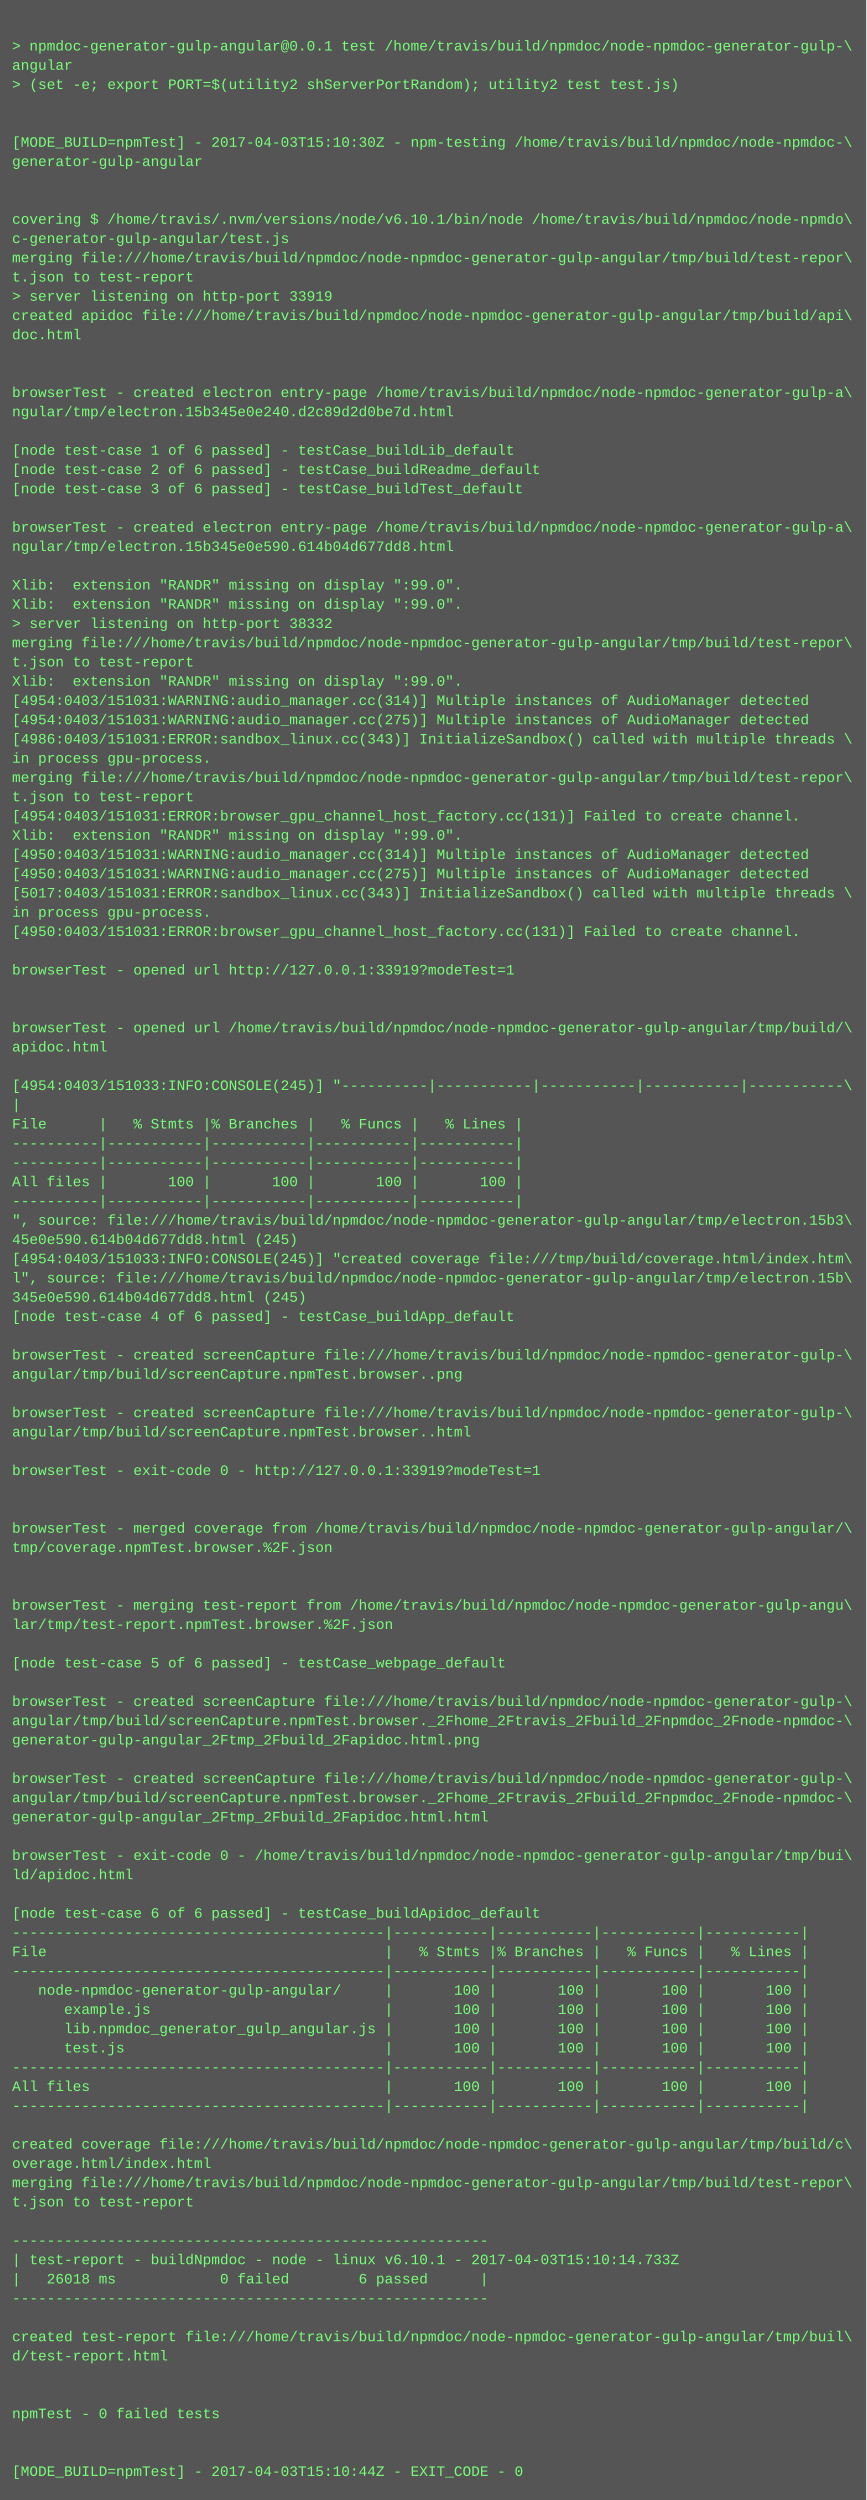
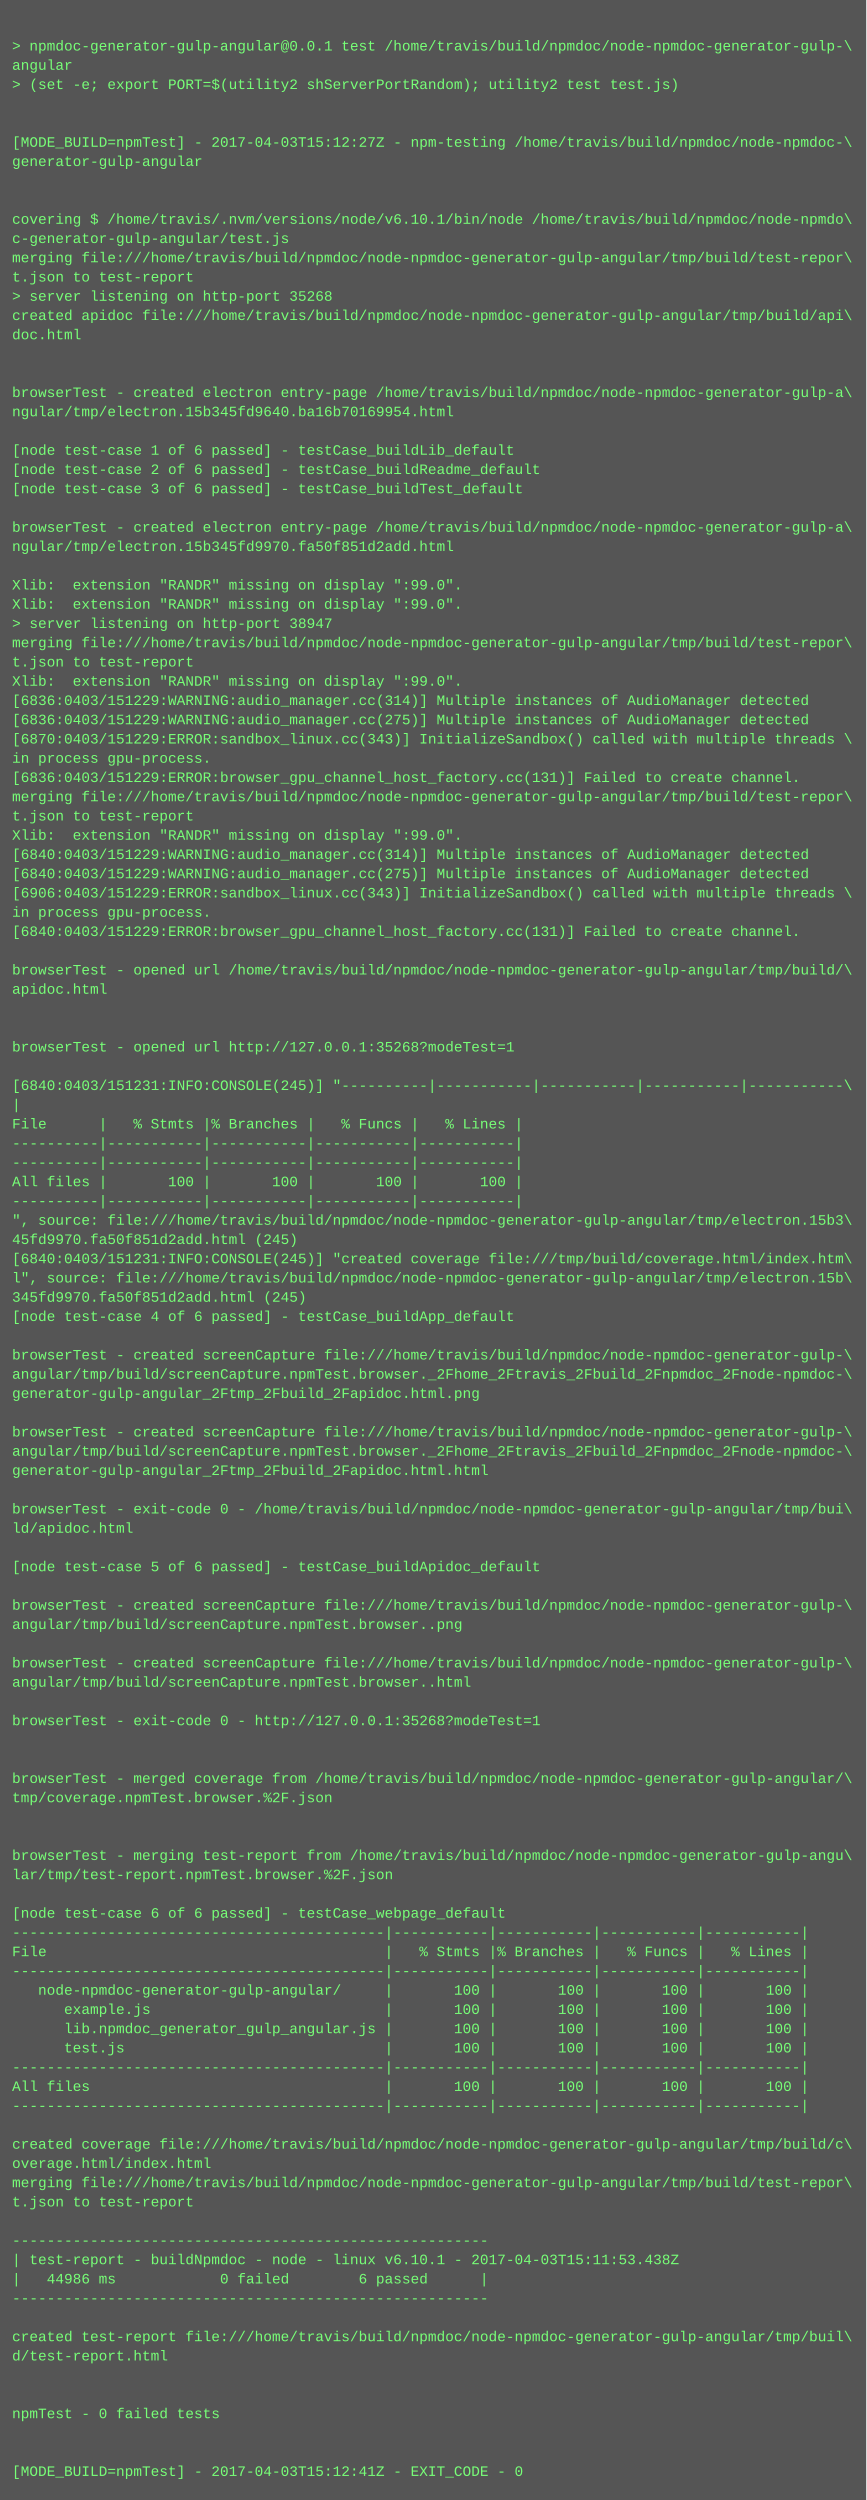
<svg xmlns="http://www.w3.org/2000/svg" height="2078" width="720">
  <rect height="2078" fill="#555" width="720" />
  <text fill="#7f7" font-family="Courier New" font-size="12" xml:space="preserve">
    <tspan x="10" y="26" />
    <tspan x="10" y="42">&gt; npmdoc-generator-gulp-angular@0.0.1 test /home/travis/build/npmdoc/node-npmdoc-generator-gulp-\</tspan>
    <tspan x="10" y="58">angular</tspan>
    <tspan x="10" y="74">&gt; (set -e; export PORT=$(utility2 shServerPortRandom); utility2 test test.js)</tspan>
    <tspan x="10" y="90" />
    <tspan x="10" y="106" />
-     <tspan x="10" y="122">[MODE_BUILD=npmTest] - 2017-04-03T15:10:30Z - npm-testing /home/travis/build/npmdoc/node-npmdoc-\</tspan>
+     <tspan x="10" y="122">[MODE_BUILD=npmTest] - 2017-04-03T15:12:27Z - npm-testing /home/travis/build/npmdoc/node-npmdoc-\</tspan>
    <tspan x="10" y="138">generator-gulp-angular</tspan>
    <tspan x="10" y="154" />
    <tspan x="10" y="170" />
    <tspan x="10" y="186">covering $ /home/travis/.nvm/versions/node/v6.10.1/bin/node /home/travis/build/npmdoc/node-npmdo\</tspan>
    <tspan x="10" y="202">c-generator-gulp-angular/test.js</tspan>
    <tspan x="10" y="218">merging file:///home/travis/build/npmdoc/node-npmdoc-generator-gulp-angular/tmp/build/test-repor\</tspan>
    <tspan x="10" y="234">t.json to test-report</tspan>
-     <tspan x="10" y="250">&gt; server listening on http-port 33919</tspan>
+     <tspan x="10" y="250">&gt; server listening on http-port 35268</tspan>
    <tspan x="10" y="266">created apidoc file:///home/travis/build/npmdoc/node-npmdoc-generator-gulp-angular/tmp/build/api\</tspan>
    <tspan x="10" y="282">doc.html</tspan>
    <tspan x="10" y="298" />
    <tspan x="10" y="314" />
    <tspan x="10" y="330">browserTest - created electron entry-page /home/travis/build/npmdoc/node-npmdoc-generator-gulp-a\</tspan>
-     <tspan x="10" y="346">ngular/tmp/electron.15b345e0e240.d2c89d2d0be7d.html</tspan>
+     <tspan x="10" y="346">ngular/tmp/electron.15b345fd9640.ba16b70169954.html</tspan>
    <tspan x="10" y="362" />
    <tspan x="10" y="378">[node test-case 1 of 6 passed] - testCase_buildLib_default</tspan>
    <tspan x="10" y="394">[node test-case 2 of 6 passed] - testCase_buildReadme_default</tspan>
    <tspan x="10" y="410">[node test-case 3 of 6 passed] - testCase_buildTest_default</tspan>
    <tspan x="10" y="426" />
    <tspan x="10" y="442">browserTest - created electron entry-page /home/travis/build/npmdoc/node-npmdoc-generator-gulp-a\</tspan>
-     <tspan x="10" y="458">ngular/tmp/electron.15b345e0e590.614b04d677dd8.html</tspan>
+     <tspan x="10" y="458">ngular/tmp/electron.15b345fd9970.fa50f851d2add.html</tspan>
    <tspan x="10" y="474" />
    <tspan x="10" y="490">Xlib:  extension "RANDR" missing on display ":99.0".</tspan>
    <tspan x="10" y="506">Xlib:  extension "RANDR" missing on display ":99.0".</tspan>
-     <tspan x="10" y="522">&gt; server listening on http-port 38332</tspan>
+     <tspan x="10" y="522">&gt; server listening on http-port 38947</tspan>
    <tspan x="10" y="538">merging file:///home/travis/build/npmdoc/node-npmdoc-generator-gulp-angular/tmp/build/test-repor\</tspan>
    <tspan x="10" y="554">t.json to test-report</tspan>
    <tspan x="10" y="570">Xlib:  extension "RANDR" missing on display ":99.0".</tspan>
-     <tspan x="10" y="586">[4954:0403/151031:WARNING:audio_manager.cc(314)] Multiple instances of AudioManager detected</tspan>
-     <tspan x="10" y="602">[4954:0403/151031:WARNING:audio_manager.cc(275)] Multiple instances of AudioManager detected</tspan>
-     <tspan x="10" y="618">[4986:0403/151031:ERROR:sandbox_linux.cc(343)] InitializeSandbox() called with multiple threads \</tspan>
+     <tspan x="10" y="586">[6836:0403/151229:WARNING:audio_manager.cc(314)] Multiple instances of AudioManager detected</tspan>
+     <tspan x="10" y="602">[6836:0403/151229:WARNING:audio_manager.cc(275)] Multiple instances of AudioManager detected</tspan>
+     <tspan x="10" y="618">[6870:0403/151229:ERROR:sandbox_linux.cc(343)] InitializeSandbox() called with multiple threads \</tspan>
    <tspan x="10" y="634">in process gpu-process. </tspan>
-     <tspan x="10" y="650">merging file:///home/travis/build/npmdoc/node-npmdoc-generator-gulp-angular/tmp/build/test-repor\</tspan>
-     <tspan x="10" y="666">t.json to test-report</tspan>
-     <tspan x="10" y="682">[4954:0403/151031:ERROR:browser_gpu_channel_host_factory.cc(131)] Failed to create channel.</tspan>
+     <tspan x="10" y="650">[6836:0403/151229:ERROR:browser_gpu_channel_host_factory.cc(131)] Failed to create channel.</tspan>
+     <tspan x="10" y="666">merging file:///home/travis/build/npmdoc/node-npmdoc-generator-gulp-angular/tmp/build/test-repor\</tspan>
+     <tspan x="10" y="682">t.json to test-report</tspan>
    <tspan x="10" y="698">Xlib:  extension "RANDR" missing on display ":99.0".</tspan>
-     <tspan x="10" y="714">[4950:0403/151031:WARNING:audio_manager.cc(314)] Multiple instances of AudioManager detected</tspan>
-     <tspan x="10" y="730">[4950:0403/151031:WARNING:audio_manager.cc(275)] Multiple instances of AudioManager detected</tspan>
-     <tspan x="10" y="746">[5017:0403/151031:ERROR:sandbox_linux.cc(343)] InitializeSandbox() called with multiple threads \</tspan>
+     <tspan x="10" y="714">[6840:0403/151229:WARNING:audio_manager.cc(314)] Multiple instances of AudioManager detected</tspan>
+     <tspan x="10" y="730">[6840:0403/151229:WARNING:audio_manager.cc(275)] Multiple instances of AudioManager detected</tspan>
+     <tspan x="10" y="746">[6906:0403/151229:ERROR:sandbox_linux.cc(343)] InitializeSandbox() called with multiple threads \</tspan>
    <tspan x="10" y="762">in process gpu-process. </tspan>
-     <tspan x="10" y="778">[4950:0403/151031:ERROR:browser_gpu_channel_host_factory.cc(131)] Failed to create channel.</tspan>
+     <tspan x="10" y="778">[6840:0403/151229:ERROR:browser_gpu_channel_host_factory.cc(131)] Failed to create channel.</tspan>
    <tspan x="10" y="794" />
-     <tspan x="10" y="810">browserTest - opened url http://127.0.0.1:33919?modeTest=1</tspan>
-     <tspan x="10" y="826" />
+     <tspan x="10" y="810">browserTest - opened url /home/travis/build/npmdoc/node-npmdoc-generator-gulp-angular/tmp/build/\</tspan>
+     <tspan x="10" y="826">apidoc.html</tspan>
    <tspan x="10" y="842" />
-     <tspan x="10" y="858">browserTest - opened url /home/travis/build/npmdoc/node-npmdoc-generator-gulp-angular/tmp/build/\</tspan>
-     <tspan x="10" y="874">apidoc.html</tspan>
+     <tspan x="10" y="858" />
+     <tspan x="10" y="874">browserTest - opened url http://127.0.0.1:35268?modeTest=1</tspan>
    <tspan x="10" y="890" />
-     <tspan x="10" y="906">[4954:0403/151033:INFO:CONSOLE(245)] "----------|-----------|-----------|-----------|-----------\</tspan>
+     <tspan x="10" y="906">[6840:0403/151231:INFO:CONSOLE(245)] "----------|-----------|-----------|-----------|-----------\</tspan>
    <tspan x="10" y="922">|</tspan>
    <tspan x="10" y="938">File      |   % Stmts |% Branches |   % Funcs |   % Lines |</tspan>
    <tspan x="10" y="954">----------|-----------|-----------|-----------|-----------|</tspan>
    <tspan x="10" y="970">----------|-----------|-----------|-----------|-----------|</tspan>
    <tspan x="10" y="986">All files |       100 |       100 |       100 |       100 |</tspan>
    <tspan x="10" y="1002">----------|-----------|-----------|-----------|-----------|</tspan>
    <tspan x="10" y="1018">", source: file:///home/travis/build/npmdoc/node-npmdoc-generator-gulp-angular/tmp/electron.15b3\</tspan>
-     <tspan x="10" y="1034">45e0e590.614b04d677dd8.html (245)</tspan>
-     <tspan x="10" y="1050">[4954:0403/151033:INFO:CONSOLE(245)] "created coverage file:///tmp/build/coverage.html/index.htm\</tspan>
+     <tspan x="10" y="1034">45fd9970.fa50f851d2add.html (245)</tspan>
+     <tspan x="10" y="1050">[6840:0403/151231:INFO:CONSOLE(245)] "created coverage file:///tmp/build/coverage.html/index.htm\</tspan>
    <tspan x="10" y="1066">l", source: file:///home/travis/build/npmdoc/node-npmdoc-generator-gulp-angular/tmp/electron.15b\</tspan>
-     <tspan x="10" y="1082">345e0e590.614b04d677dd8.html (245)</tspan>
+     <tspan x="10" y="1082">345fd9970.fa50f851d2add.html (245)</tspan>
    <tspan x="10" y="1098">[node test-case 4 of 6 passed] - testCase_buildApp_default</tspan>
    <tspan x="10" y="1114" />
    <tspan x="10" y="1130">browserTest - created screenCapture file:///home/travis/build/npmdoc/node-npmdoc-generator-gulp-\</tspan>
-     <tspan x="10" y="1146">angular/tmp/build/screenCapture.npmTest.browser..png</tspan>
-     <tspan x="10" y="1162" />
-     <tspan x="10" y="1178">browserTest - created screenCapture file:///home/travis/build/npmdoc/node-npmdoc-generator-gulp-\</tspan>
-     <tspan x="10" y="1194">angular/tmp/build/screenCapture.npmTest.browser..html</tspan>
-     <tspan x="10" y="1210" />
-     <tspan x="10" y="1226">browserTest - exit-code 0 - http://127.0.0.1:33919?modeTest=1</tspan>
+     <tspan x="10" y="1146">angular/tmp/build/screenCapture.npmTest.browser._2Fhome_2Ftravis_2Fbuild_2Fnpmdoc_2Fnode-npmdoc-\</tspan>
+     <tspan x="10" y="1162">generator-gulp-angular_2Ftmp_2Fbuild_2Fapidoc.html.png</tspan>
+     <tspan x="10" y="1178" />
+     <tspan x="10" y="1194">browserTest - created screenCapture file:///home/travis/build/npmdoc/node-npmdoc-generator-gulp-\</tspan>
+     <tspan x="10" y="1210">angular/tmp/build/screenCapture.npmTest.browser._2Fhome_2Ftravis_2Fbuild_2Fnpmdoc_2Fnode-npmdoc-\</tspan>
+     <tspan x="10" y="1226">generator-gulp-angular_2Ftmp_2Fbuild_2Fapidoc.html.html</tspan>
    <tspan x="10" y="1242" />
-     <tspan x="10" y="1258" />
-     <tspan x="10" y="1274">browserTest - merged coverage from /home/travis/build/npmdoc/node-npmdoc-generator-gulp-angular/\</tspan>
-     <tspan x="10" y="1290">tmp/coverage.npmTest.browser.%2F.json</tspan>
-     <tspan x="10" y="1306" />
+     <tspan x="10" y="1258">browserTest - exit-code 0 - /home/travis/build/npmdoc/node-npmdoc-generator-gulp-angular/tmp/bui\</tspan>
+     <tspan x="10" y="1274">ld/apidoc.html</tspan>
+     <tspan x="10" y="1290" />
+     <tspan x="10" y="1306">[node test-case 5 of 6 passed] - testCase_buildApidoc_default</tspan>
    <tspan x="10" y="1322" />
-     <tspan x="10" y="1338">browserTest - merging test-report from /home/travis/build/npmdoc/node-npmdoc-generator-gulp-angu\</tspan>
-     <tspan x="10" y="1354">lar/tmp/test-report.npmTest.browser.%2F.json</tspan>
+     <tspan x="10" y="1338">browserTest - created screenCapture file:///home/travis/build/npmdoc/node-npmdoc-generator-gulp-\</tspan>
+     <tspan x="10" y="1354">angular/tmp/build/screenCapture.npmTest.browser..png</tspan>
    <tspan x="10" y="1370" />
-     <tspan x="10" y="1386">[node test-case 5 of 6 passed] - testCase_webpage_default</tspan>
-     <tspan x="10" y="1402" />
-     <tspan x="10" y="1418">browserTest - created screenCapture file:///home/travis/build/npmdoc/node-npmdoc-generator-gulp-\</tspan>
-     <tspan x="10" y="1434">angular/tmp/build/screenCapture.npmTest.browser._2Fhome_2Ftravis_2Fbuild_2Fnpmdoc_2Fnode-npmdoc-\</tspan>
-     <tspan x="10" y="1450">generator-gulp-angular_2Ftmp_2Fbuild_2Fapidoc.html.png</tspan>
+     <tspan x="10" y="1386">browserTest - created screenCapture file:///home/travis/build/npmdoc/node-npmdoc-generator-gulp-\</tspan>
+     <tspan x="10" y="1402">angular/tmp/build/screenCapture.npmTest.browser..html</tspan>
+     <tspan x="10" y="1418" />
+     <tspan x="10" y="1434">browserTest - exit-code 0 - http://127.0.0.1:35268?modeTest=1</tspan>
+     <tspan x="10" y="1450" />
    <tspan x="10" y="1466" />
-     <tspan x="10" y="1482">browserTest - created screenCapture file:///home/travis/build/npmdoc/node-npmdoc-generator-gulp-\</tspan>
-     <tspan x="10" y="1498">angular/tmp/build/screenCapture.npmTest.browser._2Fhome_2Ftravis_2Fbuild_2Fnpmdoc_2Fnode-npmdoc-\</tspan>
-     <tspan x="10" y="1514">generator-gulp-angular_2Ftmp_2Fbuild_2Fapidoc.html.html</tspan>
+     <tspan x="10" y="1482">browserTest - merged coverage from /home/travis/build/npmdoc/node-npmdoc-generator-gulp-angular/\</tspan>
+     <tspan x="10" y="1498">tmp/coverage.npmTest.browser.%2F.json</tspan>
+     <tspan x="10" y="1514" />
    <tspan x="10" y="1530" />
-     <tspan x="10" y="1546">browserTest - exit-code 0 - /home/travis/build/npmdoc/node-npmdoc-generator-gulp-angular/tmp/bui\</tspan>
-     <tspan x="10" y="1562">ld/apidoc.html</tspan>
+     <tspan x="10" y="1546">browserTest - merging test-report from /home/travis/build/npmdoc/node-npmdoc-generator-gulp-angu\</tspan>
+     <tspan x="10" y="1562">lar/tmp/test-report.npmTest.browser.%2F.json</tspan>
    <tspan x="10" y="1578" />
-     <tspan x="10" y="1594">[node test-case 6 of 6 passed] - testCase_buildApidoc_default</tspan>
+     <tspan x="10" y="1594">[node test-case 6 of 6 passed] - testCase_webpage_default</tspan>
    <tspan x="10" y="1610">-------------------------------------------|-----------|-----------|-----------|-----------|</tspan>
    <tspan x="10" y="1626">File                                       |   % Stmts |% Branches |   % Funcs |   % Lines |</tspan>
    <tspan x="10" y="1642">-------------------------------------------|-----------|-----------|-----------|-----------|</tspan>
    <tspan x="10" y="1658">   node-npmdoc-generator-gulp-angular/     |       100 |       100 |       100 |       100 |</tspan>
    <tspan x="10" y="1674">      example.js                           |       100 |       100 |       100 |       100 |</tspan>
    <tspan x="10" y="1690">      lib.npmdoc_generator_gulp_angular.js |       100 |       100 |       100 |       100 |</tspan>
    <tspan x="10" y="1706">      test.js                              |       100 |       100 |       100 |       100 |</tspan>
    <tspan x="10" y="1722">-------------------------------------------|-----------|-----------|-----------|-----------|</tspan>
    <tspan x="10" y="1738">All files                                  |       100 |       100 |       100 |       100 |</tspan>
    <tspan x="10" y="1754">-------------------------------------------|-----------|-----------|-----------|-----------|</tspan>
    <tspan x="10" y="1770" />
    <tspan x="10" y="1786">created coverage file:///home/travis/build/npmdoc/node-npmdoc-generator-gulp-angular/tmp/build/c\</tspan>
    <tspan x="10" y="1802">overage.html/index.html</tspan>
    <tspan x="10" y="1818">merging file:///home/travis/build/npmdoc/node-npmdoc-generator-gulp-angular/tmp/build/test-repor\</tspan>
    <tspan x="10" y="1834">t.json to test-report</tspan>
    <tspan x="10" y="1850" />
    <tspan x="10" y="1866">-------------------------------------------------------</tspan>
-     <tspan x="10" y="1882">| test-report - buildNpmdoc - node - linux v6.10.1 - 2017-04-03T15:10:14.733Z</tspan>
-     <tspan x="10" y="1898">|   26018 ms            0 failed        6 passed      |</tspan>
+     <tspan x="10" y="1882">| test-report - buildNpmdoc - node - linux v6.10.1 - 2017-04-03T15:11:53.438Z</tspan>
+     <tspan x="10" y="1898">|   44986 ms            0 failed        6 passed      |</tspan>
    <tspan x="10" y="1914">-------------------------------------------------------</tspan>
    <tspan x="10" y="1930" />
    <tspan x="10" y="1946">created test-report file:///home/travis/build/npmdoc/node-npmdoc-generator-gulp-angular/tmp/buil\</tspan>
    <tspan x="10" y="1962">d/test-report.html</tspan>
    <tspan x="10" y="1978" />
    <tspan x="10" y="1994" />
    <tspan x="10" y="2010">npmTest - 0 failed tests</tspan>
    <tspan x="10" y="2026" />
    <tspan x="10" y="2042" />
-     <tspan x="10" y="2058">[MODE_BUILD=npmTest] - 2017-04-03T15:10:44Z - EXIT_CODE - 0</tspan>
+     <tspan x="10" y="2058">[MODE_BUILD=npmTest] - 2017-04-03T15:12:41Z - EXIT_CODE - 0</tspan>
  </text>
</svg>
